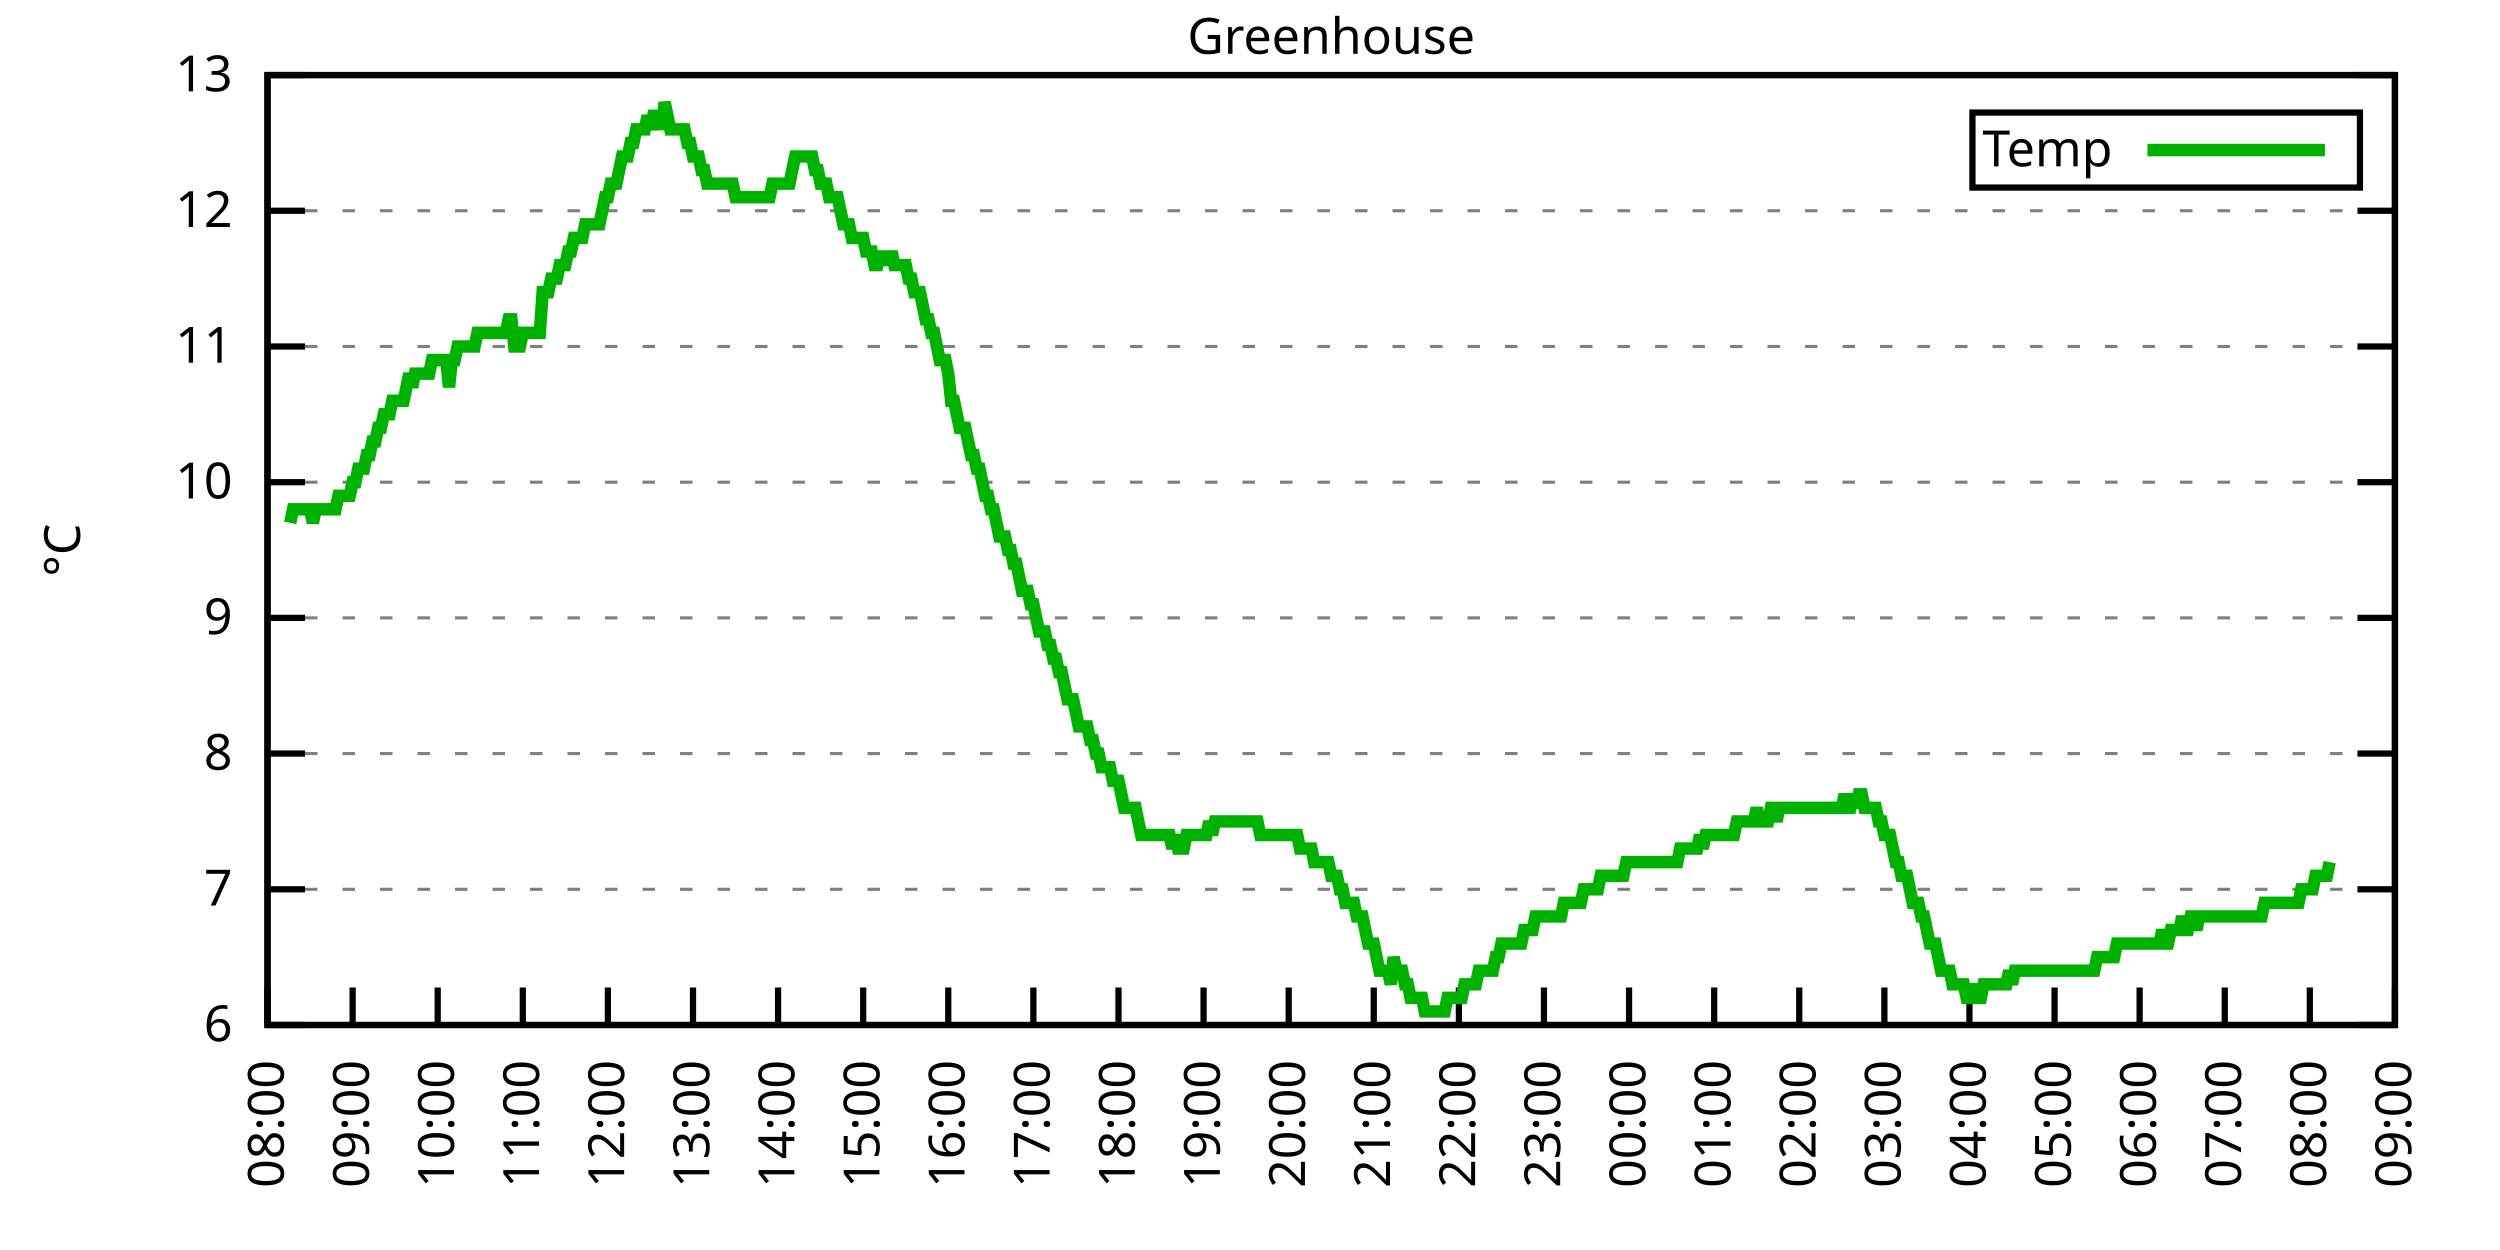
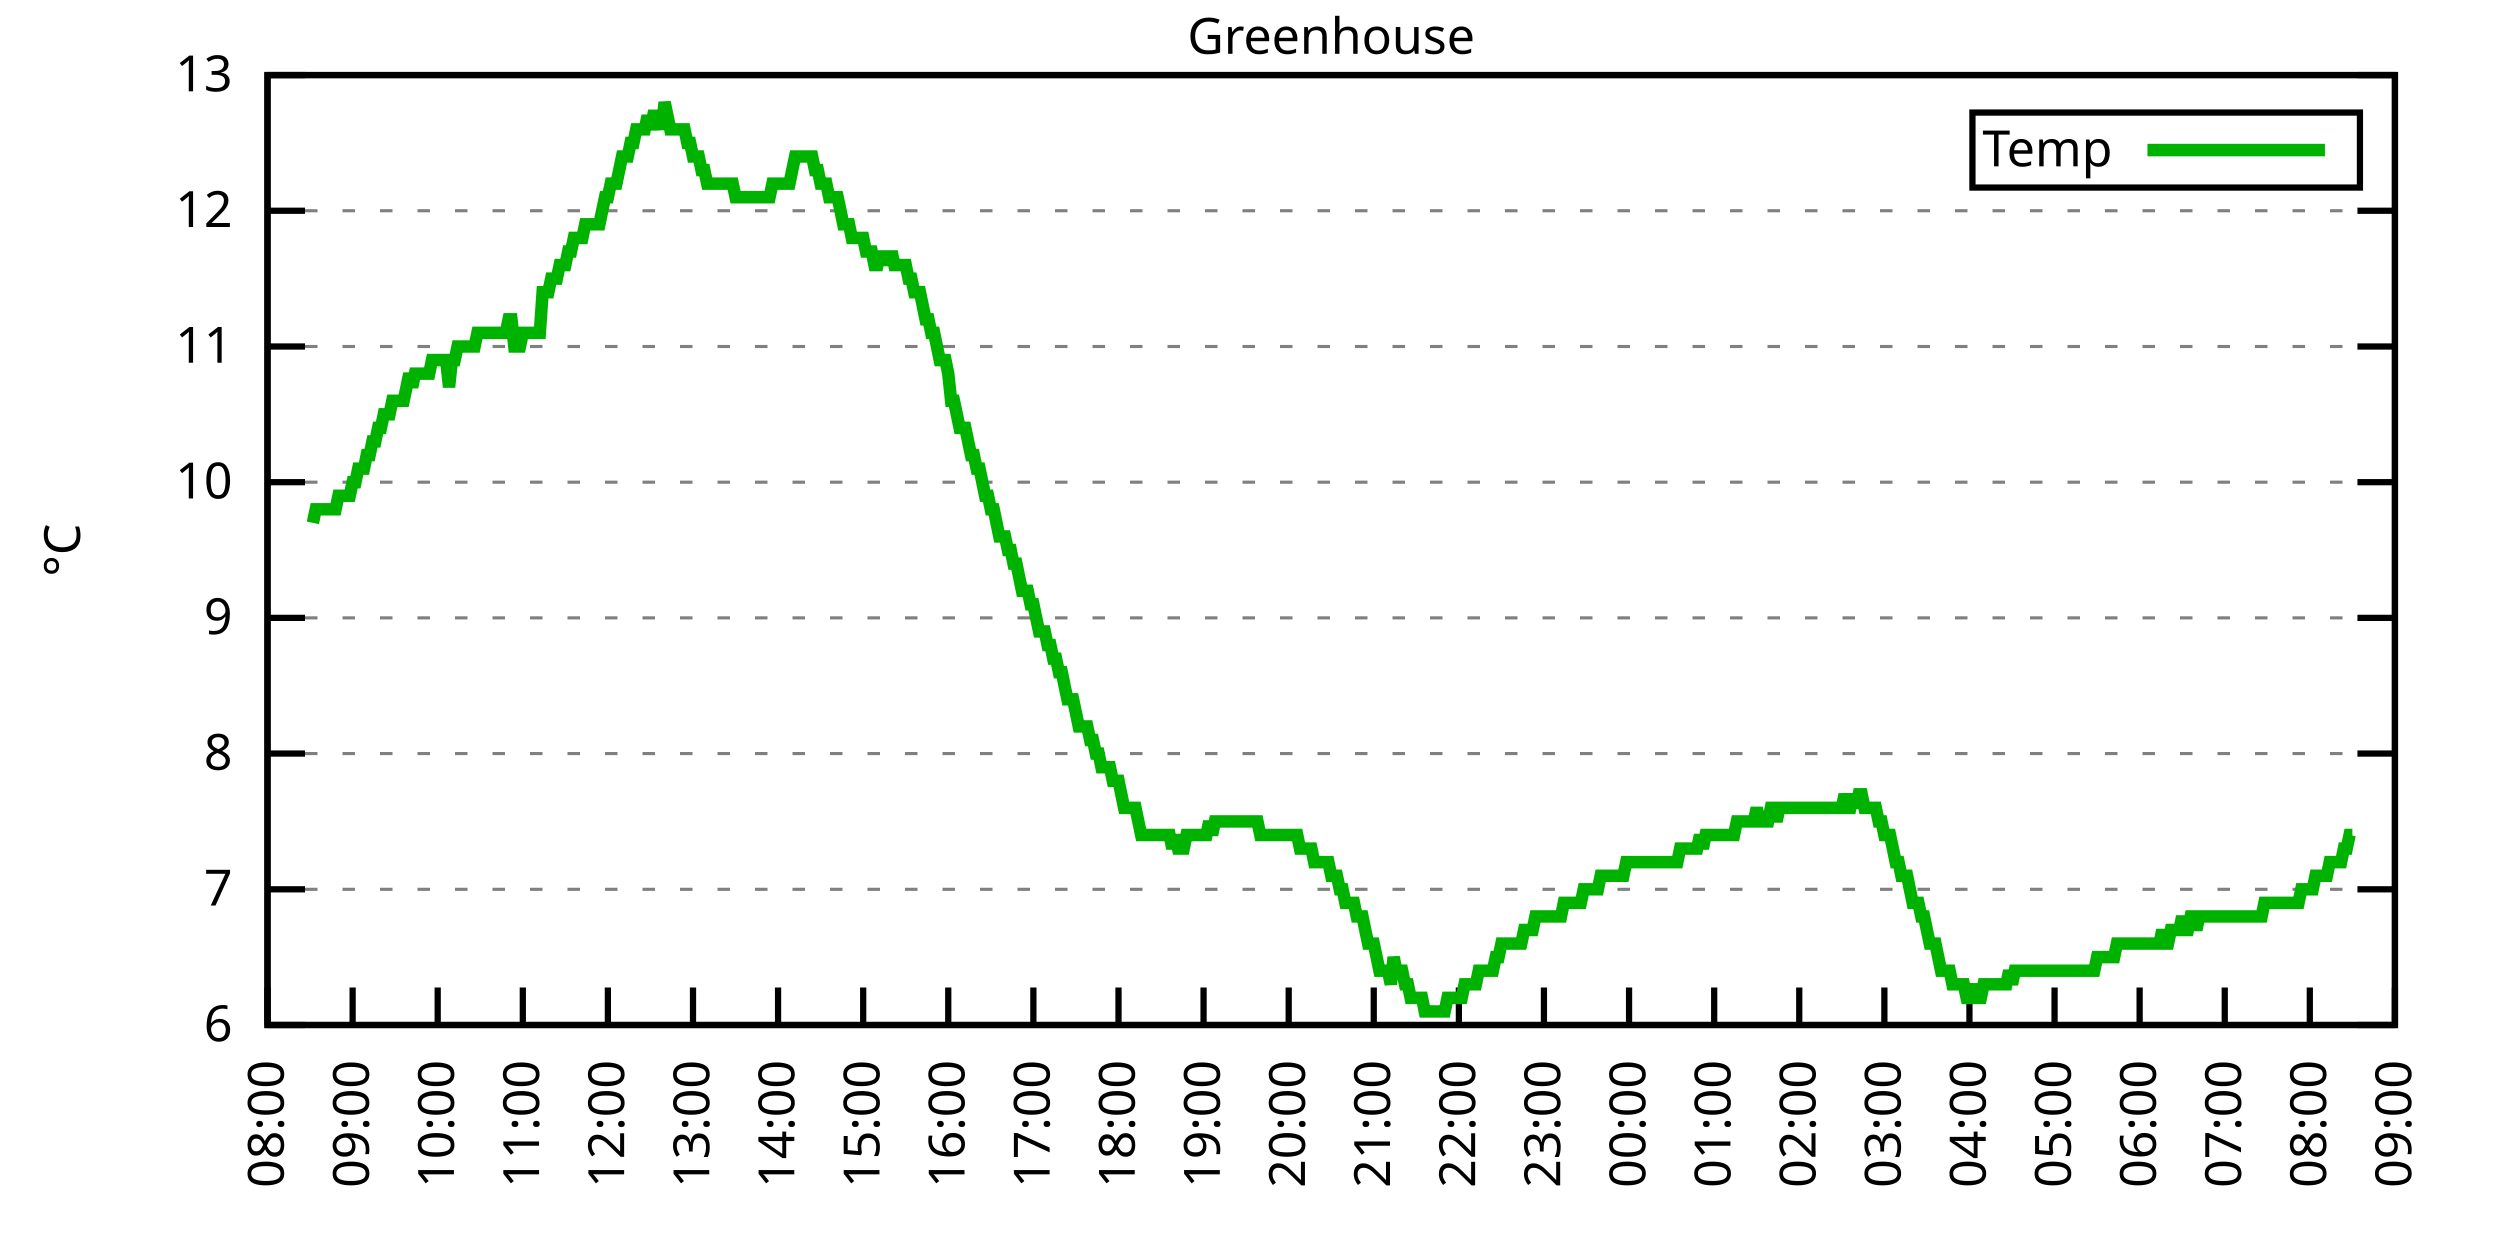
<svg xmlns="http://www.w3.org/2000/svg" xmlns:xlink="http://www.w3.org/1999/xlink" width="400" height="200" viewBox="0 0 400 200">
  <g id="gnuplot_canvas">
    <rect x="0" y="0" width="400" height="200" fill="none" />
    <defs>
      <circle id="gpDot" r="0.5" stroke-width="0.5" stroke="currentColor" />
      <path id="gpPt0" stroke-width="0.333" stroke="currentColor" d="M-1,0 h2 M0,-1 v2" />
      <path id="gpPt1" stroke-width="0.333" stroke="currentColor" d="M-1,-1 L1,1 M1,-1 L-1,1" />
      <path id="gpPt2" stroke-width="0.333" stroke="currentColor" d="M-1,0 L1,0 M0,-1 L0,1 M-1,-1 L1,1 M-1,1 L1,-1" />
      <rect id="gpPt3" stroke-width="0.333" stroke="currentColor" x="-1" y="-1" width="2" height="2" />
      <rect id="gpPt4" stroke-width="0.333" stroke="currentColor" fill="currentColor" x="-1" y="-1" width="2" height="2" />
      <circle id="gpPt5" stroke-width="0.333" stroke="currentColor" cx="0" cy="0" r="1" />
      <use xlink:href="#gpPt5" id="gpPt6" fill="currentColor" stroke="none" />
      <path id="gpPt7" stroke-width="0.333" stroke="currentColor" d="M0,-1.33 L-1.33,0.67 L1.33,0.67 z" />
      <use xlink:href="#gpPt7" id="gpPt8" fill="currentColor" stroke="none" />
      <use xlink:href="#gpPt7" id="gpPt9" stroke="currentColor" transform="rotate(180)" />
      <use xlink:href="#gpPt9" id="gpPt10" fill="currentColor" stroke="none" />
      <use xlink:href="#gpPt3" id="gpPt11" stroke="currentColor" transform="rotate(45)" />
      <use xlink:href="#gpPt11" id="gpPt12" fill="currentColor" stroke="none" />
      <path id="gpPt13" stroke-width="0.333" stroke="currentColor" d="M0,1.330 L1.265,0.411 L0.782,-1.067 L-0.782,-1.076 L-1.265,0.411 z" />
      <use xlink:href="#gpPt13" id="gpPt14" fill="currentColor" stroke="none" />
      <filter id="textbox" filterUnits="objectBoundingBox" x="0" y="0" height="1" width="1">
        <feFlood flood-color="white" flood-opacity="1" result="bgnd" />
        <feComposite in="SourceGraphic" in2="bgnd" operator="atop" />
      </filter>
      <filter id="greybox" filterUnits="objectBoundingBox" x="0" y="0" height="1" width="1">
        <feFlood flood-color="lightgrey" flood-opacity="1" result="grey" />
        <feComposite in="SourceGraphic" in2="grey" operator="atop" />
      </filter>
    </defs>
    <g fill="none" color="white" stroke="currentColor" stroke-width="1.00" stroke-linecap="butt" stroke-linejoin="miter">
</g>
    <g fill="none" color="black" stroke="currentColor" stroke-width="1.00" stroke-linecap="butt" stroke-linejoin="miter">
      <g stroke="none" shape-rendering="crispEdges">
        <polygon fill="rgb(255, 255, 255)" points="42.80,164.00 383.18,164.00 383.18,12.02 42.80,12.02 " />
      </g>
    </g>
    <g fill="none" color="black" stroke="currentColor" stroke-width="1.00" stroke-linecap="butt" stroke-linejoin="miter">
</g>
    <g fill="none" color="black" stroke="black" stroke-width="0.50" stroke-linecap="butt" stroke-linejoin="miter">
</g>
    <g fill="none" color="gray" stroke="currentColor" stroke-width="0.50" stroke-linecap="butt" stroke-linejoin="miter">
      <path stroke="gray" stroke-dasharray="2,4" class="gridline" d="M42.80,164.00 L383.19,164.00  " />
    </g>
    <g fill="none" color="gray" stroke="gray" stroke-width="1.00" stroke-linecap="butt" stroke-linejoin="miter">
</g>
    <g fill="none" color="black" stroke="currentColor" stroke-width="1.00" stroke-linecap="butt" stroke-linejoin="miter">
      <path stroke="black" d="M42.80,164.00 L48.80,164.00 M383.19,164.00 L377.19,164.00  " />
      <g transform="translate(37.20,166.60)" stroke="none" fill="black" font-family="Sans" font-size="8.00" text-anchor="end">
        <text>
          <tspan font-family="Sans"> 6</tspan>
        </text>
      </g>
    </g>
    <g fill="none" color="black" stroke="currentColor" stroke-width="1.00" stroke-linecap="butt" stroke-linejoin="miter">
</g>
    <g fill="none" color="black" stroke="black" stroke-width="0.50" stroke-linecap="butt" stroke-linejoin="miter">
</g>
    <g fill="none" color="gray" stroke="currentColor" stroke-width="0.50" stroke-linecap="butt" stroke-linejoin="miter">
      <path stroke="gray" stroke-dasharray="2,4" class="gridline" d="M42.80,142.29 L383.19,142.29  " />
    </g>
    <g fill="none" color="gray" stroke="gray" stroke-width="1.00" stroke-linecap="butt" stroke-linejoin="miter">
</g>
    <g fill="none" color="black" stroke="currentColor" stroke-width="1.00" stroke-linecap="butt" stroke-linejoin="miter">
      <path stroke="black" d="M42.80,142.29 L48.80,142.29 M383.19,142.29 L377.19,142.29  " />
      <g transform="translate(37.20,144.89)" stroke="none" fill="black" font-family="Sans" font-size="8.00" text-anchor="end">
        <text>
          <tspan font-family="Sans"> 7</tspan>
        </text>
      </g>
    </g>
    <g fill="none" color="black" stroke="currentColor" stroke-width="1.00" stroke-linecap="butt" stroke-linejoin="miter">
</g>
    <g fill="none" color="black" stroke="black" stroke-width="0.50" stroke-linecap="butt" stroke-linejoin="miter">
</g>
    <g fill="none" color="gray" stroke="currentColor" stroke-width="0.50" stroke-linecap="butt" stroke-linejoin="miter">
      <path stroke="gray" stroke-dasharray="2,4" class="gridline" d="M42.80,120.57 L383.19,120.57  " />
    </g>
    <g fill="none" color="gray" stroke="gray" stroke-width="1.00" stroke-linecap="butt" stroke-linejoin="miter">
</g>
    <g fill="none" color="black" stroke="currentColor" stroke-width="1.00" stroke-linecap="butt" stroke-linejoin="miter">
      <path stroke="black" d="M42.80,120.57 L48.80,120.57 M383.19,120.57 L377.19,120.57  " />
      <g transform="translate(37.20,123.17)" stroke="none" fill="black" font-family="Sans" font-size="8.00" text-anchor="end">
        <text>
          <tspan font-family="Sans"> 8</tspan>
        </text>
      </g>
    </g>
    <g fill="none" color="black" stroke="currentColor" stroke-width="1.00" stroke-linecap="butt" stroke-linejoin="miter">
</g>
    <g fill="none" color="black" stroke="black" stroke-width="0.50" stroke-linecap="butt" stroke-linejoin="miter">
</g>
    <g fill="none" color="gray" stroke="currentColor" stroke-width="0.50" stroke-linecap="butt" stroke-linejoin="miter">
      <path stroke="gray" stroke-dasharray="2,4" class="gridline" d="M42.80,98.86 L383.19,98.86  " />
    </g>
    <g fill="none" color="gray" stroke="gray" stroke-width="1.00" stroke-linecap="butt" stroke-linejoin="miter">
</g>
    <g fill="none" color="black" stroke="currentColor" stroke-width="1.00" stroke-linecap="butt" stroke-linejoin="miter">
      <path stroke="black" d="M42.80,98.86 L48.80,98.86 M383.19,98.86 L377.19,98.86  " />
      <g transform="translate(37.20,101.46)" stroke="none" fill="black" font-family="Sans" font-size="8.00" text-anchor="end">
        <text>
          <tspan font-family="Sans"> 9</tspan>
        </text>
      </g>
    </g>
    <g fill="none" color="black" stroke="currentColor" stroke-width="1.00" stroke-linecap="butt" stroke-linejoin="miter">
</g>
    <g fill="none" color="black" stroke="black" stroke-width="0.50" stroke-linecap="butt" stroke-linejoin="miter">
</g>
    <g fill="none" color="gray" stroke="currentColor" stroke-width="0.50" stroke-linecap="butt" stroke-linejoin="miter">
      <path stroke="gray" stroke-dasharray="2,4" class="gridline" d="M42.80,77.15 L383.19,77.15  " />
    </g>
    <g fill="none" color="gray" stroke="gray" stroke-width="1.00" stroke-linecap="butt" stroke-linejoin="miter">
</g>
    <g fill="none" color="black" stroke="currentColor" stroke-width="1.00" stroke-linecap="butt" stroke-linejoin="miter">
      <path stroke="black" d="M42.80,77.15 L48.80,77.15 M383.19,77.15 L377.19,77.15  " />
      <g transform="translate(37.20,79.75)" stroke="none" fill="black" font-family="Sans" font-size="8.00" text-anchor="end">
        <text>
          <tspan font-family="Sans"> 10</tspan>
        </text>
      </g>
    </g>
    <g fill="none" color="black" stroke="currentColor" stroke-width="1.00" stroke-linecap="butt" stroke-linejoin="miter">
</g>
    <g fill="none" color="black" stroke="black" stroke-width="0.50" stroke-linecap="butt" stroke-linejoin="miter">
</g>
    <g fill="none" color="gray" stroke="currentColor" stroke-width="0.50" stroke-linecap="butt" stroke-linejoin="miter">
      <path stroke="gray" stroke-dasharray="2,4" class="gridline" d="M42.80,55.44 L383.19,55.44  " />
    </g>
    <g fill="none" color="gray" stroke="gray" stroke-width="1.00" stroke-linecap="butt" stroke-linejoin="miter">
</g>
    <g fill="none" color="black" stroke="currentColor" stroke-width="1.00" stroke-linecap="butt" stroke-linejoin="miter">
      <path stroke="black" d="M42.80,55.44 L48.80,55.44 M383.19,55.44 L377.19,55.44  " />
      <g transform="translate(37.20,58.04)" stroke="none" fill="black" font-family="Sans" font-size="8.00" text-anchor="end">
        <text>
          <tspan font-family="Sans"> 11</tspan>
        </text>
      </g>
    </g>
    <g fill="none" color="black" stroke="currentColor" stroke-width="1.00" stroke-linecap="butt" stroke-linejoin="miter">
</g>
    <g fill="none" color="black" stroke="black" stroke-width="0.50" stroke-linecap="butt" stroke-linejoin="miter">
</g>
    <g fill="none" color="gray" stroke="currentColor" stroke-width="0.50" stroke-linecap="butt" stroke-linejoin="miter">
      <path stroke="gray" stroke-dasharray="2,4" class="gridline" d="M42.80,33.72 L383.19,33.72  " />
    </g>
    <g fill="none" color="gray" stroke="gray" stroke-width="1.00" stroke-linecap="butt" stroke-linejoin="miter">
</g>
    <g fill="none" color="black" stroke="currentColor" stroke-width="1.00" stroke-linecap="butt" stroke-linejoin="miter">
      <path stroke="black" d="M42.80,33.72 L48.80,33.72 M383.19,33.72 L377.19,33.72  " />
      <g transform="translate(37.20,36.32)" stroke="none" fill="black" font-family="Sans" font-size="8.00" text-anchor="end">
        <text>
          <tspan font-family="Sans"> 12</tspan>
        </text>
      </g>
    </g>
    <g fill="none" color="black" stroke="currentColor" stroke-width="1.00" stroke-linecap="butt" stroke-linejoin="miter">
</g>
    <g fill="none" color="black" stroke="black" stroke-width="0.50" stroke-linecap="butt" stroke-linejoin="miter">
</g>
    <g fill="none" color="gray" stroke="currentColor" stroke-width="0.50" stroke-linecap="butt" stroke-linejoin="miter">
      <path stroke="gray" stroke-dasharray="2,4" class="gridline" d="M42.80,12.01 L383.19,12.01  " />
    </g>
    <g fill="none" color="gray" stroke="gray" stroke-width="1.00" stroke-linecap="butt" stroke-linejoin="miter">
</g>
    <g fill="none" color="black" stroke="currentColor" stroke-width="1.00" stroke-linecap="butt" stroke-linejoin="miter">
      <path stroke="black" d="M42.80,12.01 L48.80,12.01 M383.19,12.01 L377.19,12.01  " />
      <g transform="translate(37.20,14.61)" stroke="none" fill="black" font-family="Sans" font-size="8.00" text-anchor="end">
        <text>
          <tspan font-family="Sans"> 13</tspan>
        </text>
      </g>
    </g>
    <g fill="none" color="black" stroke="currentColor" stroke-width="1.00" stroke-linecap="butt" stroke-linejoin="miter">
      <path stroke="black" d="M42.80,164.00 L42.80,158.00  " />
      <g transform="translate(45.40,169.60) rotate(270.00)" stroke="none" fill="black" font-family="Sans" font-size="8.00" text-anchor="end">
        <text>
          <tspan font-family="Sans">08:00</tspan>
        </text>
      </g>
    </g>
    <g fill="none" color="black" stroke="currentColor" stroke-width="1.00" stroke-linecap="butt" stroke-linejoin="miter">
      <path stroke="black" d="M56.42,164.00 L56.42,158.00  " />
      <g transform="translate(59.02,169.60) rotate(270.00)" stroke="none" fill="black" font-family="Sans" font-size="8.00" text-anchor="end">
        <text>
          <tspan font-family="Sans">09:00</tspan>
        </text>
      </g>
    </g>
    <g fill="none" color="black" stroke="currentColor" stroke-width="1.00" stroke-linecap="butt" stroke-linejoin="miter">
      <path stroke="black" d="M70.03,164.00 L70.03,158.00  " />
      <g transform="translate(72.63,169.60) rotate(270.00)" stroke="none" fill="black" font-family="Sans" font-size="8.00" text-anchor="end">
        <text>
          <tspan font-family="Sans">10:00</tspan>
        </text>
      </g>
    </g>
    <g fill="none" color="black" stroke="currentColor" stroke-width="1.00" stroke-linecap="butt" stroke-linejoin="miter">
      <path stroke="black" d="M83.65,164.00 L83.65,158.00  " />
      <g transform="translate(86.25,169.60) rotate(270.00)" stroke="none" fill="black" font-family="Sans" font-size="8.00" text-anchor="end">
        <text>
          <tspan font-family="Sans">11:00</tspan>
        </text>
      </g>
    </g>
    <g fill="none" color="black" stroke="currentColor" stroke-width="1.00" stroke-linecap="butt" stroke-linejoin="miter">
      <path stroke="black" d="M97.26,164.00 L97.26,158.00  " />
      <g transform="translate(99.86,169.60) rotate(270.00)" stroke="none" fill="black" font-family="Sans" font-size="8.00" text-anchor="end">
        <text>
          <tspan font-family="Sans">12:00</tspan>
        </text>
      </g>
    </g>
    <g fill="none" color="black" stroke="currentColor" stroke-width="1.00" stroke-linecap="butt" stroke-linejoin="miter">
      <path stroke="black" d="M110.88,164.00 L110.88,158.00  " />
      <g transform="translate(113.48,169.60) rotate(270.00)" stroke="none" fill="black" font-family="Sans" font-size="8.00" text-anchor="end">
        <text>
          <tspan font-family="Sans">13:00</tspan>
        </text>
      </g>
    </g>
    <g fill="none" color="black" stroke="currentColor" stroke-width="1.00" stroke-linecap="butt" stroke-linejoin="miter">
      <path stroke="black" d="M124.49,164.00 L124.49,158.00  " />
      <g transform="translate(127.09,169.60) rotate(270.00)" stroke="none" fill="black" font-family="Sans" font-size="8.00" text-anchor="end">
        <text>
          <tspan font-family="Sans">14:00</tspan>
        </text>
      </g>
    </g>
    <g fill="none" color="black" stroke="currentColor" stroke-width="1.00" stroke-linecap="butt" stroke-linejoin="miter">
      <path stroke="black" d="M138.11,164.00 L138.11,158.00  " />
      <g transform="translate(140.71,169.60) rotate(270.00)" stroke="none" fill="black" font-family="Sans" font-size="8.00" text-anchor="end">
        <text>
          <tspan font-family="Sans">15:00</tspan>
        </text>
      </g>
    </g>
    <g fill="none" color="black" stroke="currentColor" stroke-width="1.00" stroke-linecap="butt" stroke-linejoin="miter">
      <path stroke="black" d="M151.72,164.00 L151.72,158.00  " />
      <g transform="translate(154.32,169.60) rotate(270.00)" stroke="none" fill="black" font-family="Sans" font-size="8.00" text-anchor="end">
        <text>
          <tspan font-family="Sans">16:00</tspan>
        </text>
      </g>
    </g>
    <g fill="none" color="black" stroke="currentColor" stroke-width="1.00" stroke-linecap="butt" stroke-linejoin="miter">
      <path stroke="black" d="M165.34,164.00 L165.34,158.00  " />
      <g transform="translate(167.94,169.60) rotate(270.00)" stroke="none" fill="black" font-family="Sans" font-size="8.00" text-anchor="end">
        <text>
          <tspan font-family="Sans">17:00</tspan>
        </text>
      </g>
    </g>
    <g fill="none" color="black" stroke="currentColor" stroke-width="1.00" stroke-linecap="butt" stroke-linejoin="miter">
      <path stroke="black" d="M178.96,164.00 L178.96,158.00  " />
      <g transform="translate(181.56,169.60) rotate(270.00)" stroke="none" fill="black" font-family="Sans" font-size="8.00" text-anchor="end">
        <text>
          <tspan font-family="Sans">18:00</tspan>
        </text>
      </g>
    </g>
    <g fill="none" color="black" stroke="currentColor" stroke-width="1.00" stroke-linecap="butt" stroke-linejoin="miter">
      <path stroke="black" d="M192.57,164.00 L192.57,158.00  " />
      <g transform="translate(195.17,169.60) rotate(270.00)" stroke="none" fill="black" font-family="Sans" font-size="8.00" text-anchor="end">
        <text>
          <tspan font-family="Sans">19:00</tspan>
        </text>
      </g>
    </g>
    <g fill="none" color="black" stroke="currentColor" stroke-width="1.00" stroke-linecap="butt" stroke-linejoin="miter">
      <path stroke="black" d="M206.19,164.00 L206.19,158.00  " />
      <g transform="translate(208.79,169.60) rotate(270.00)" stroke="none" fill="black" font-family="Sans" font-size="8.00" text-anchor="end">
        <text>
          <tspan font-family="Sans">20:00</tspan>
        </text>
      </g>
    </g>
    <g fill="none" color="black" stroke="currentColor" stroke-width="1.00" stroke-linecap="butt" stroke-linejoin="miter">
      <path stroke="black" d="M219.80,164.00 L219.80,158.00  " />
      <g transform="translate(222.40,169.60) rotate(270.00)" stroke="none" fill="black" font-family="Sans" font-size="8.00" text-anchor="end">
        <text>
          <tspan font-family="Sans">21:00</tspan>
        </text>
      </g>
    </g>
    <g fill="none" color="black" stroke="currentColor" stroke-width="1.00" stroke-linecap="butt" stroke-linejoin="miter">
      <path stroke="black" d="M233.42,164.00 L233.42,158.00  " />
      <g transform="translate(236.02,169.60) rotate(270.00)" stroke="none" fill="black" font-family="Sans" font-size="8.00" text-anchor="end">
        <text>
          <tspan font-family="Sans">22:00</tspan>
        </text>
      </g>
    </g>
    <g fill="none" color="black" stroke="currentColor" stroke-width="1.00" stroke-linecap="butt" stroke-linejoin="miter">
      <path stroke="black" d="M247.03,164.00 L247.03,158.00  " />
      <g transform="translate(249.63,169.60) rotate(270.00)" stroke="none" fill="black" font-family="Sans" font-size="8.00" text-anchor="end">
        <text>
          <tspan font-family="Sans">23:00</tspan>
        </text>
      </g>
    </g>
    <g fill="none" color="black" stroke="currentColor" stroke-width="1.00" stroke-linecap="butt" stroke-linejoin="miter">
      <path stroke="black" d="M260.65,164.00 L260.65,158.00  " />
      <g transform="translate(263.25,169.60) rotate(270.00)" stroke="none" fill="black" font-family="Sans" font-size="8.00" text-anchor="end">
        <text>
          <tspan font-family="Sans">00:00</tspan>
        </text>
      </g>
    </g>
    <g fill="none" color="black" stroke="currentColor" stroke-width="1.00" stroke-linecap="butt" stroke-linejoin="miter">
      <path stroke="black" d="M274.27,164.00 L274.27,158.00  " />
      <g transform="translate(276.87,169.60) rotate(270.00)" stroke="none" fill="black" font-family="Sans" font-size="8.00" text-anchor="end">
        <text>
          <tspan font-family="Sans">01:00</tspan>
        </text>
      </g>
    </g>
    <g fill="none" color="black" stroke="currentColor" stroke-width="1.00" stroke-linecap="butt" stroke-linejoin="miter">
      <path stroke="black" d="M287.88,164.00 L287.88,158.00  " />
      <g transform="translate(290.48,169.60) rotate(270.00)" stroke="none" fill="black" font-family="Sans" font-size="8.00" text-anchor="end">
        <text>
          <tspan font-family="Sans">02:00</tspan>
        </text>
      </g>
    </g>
    <g fill="none" color="black" stroke="currentColor" stroke-width="1.00" stroke-linecap="butt" stroke-linejoin="miter">
      <path stroke="black" d="M301.50,164.00 L301.50,158.00  " />
      <g transform="translate(304.10,169.60) rotate(270.00)" stroke="none" fill="black" font-family="Sans" font-size="8.00" text-anchor="end">
        <text>
          <tspan font-family="Sans">03:00</tspan>
        </text>
      </g>
    </g>
    <g fill="none" color="black" stroke="currentColor" stroke-width="1.00" stroke-linecap="butt" stroke-linejoin="miter">
      <path stroke="black" d="M315.11,164.00 L315.11,158.00  " />
      <g transform="translate(317.71,169.60) rotate(270.00)" stroke="none" fill="black" font-family="Sans" font-size="8.00" text-anchor="end">
        <text>
          <tspan font-family="Sans">04:00</tspan>
        </text>
      </g>
    </g>
    <g fill="none" color="black" stroke="currentColor" stroke-width="1.00" stroke-linecap="butt" stroke-linejoin="miter">
      <path stroke="black" d="M328.73,164.00 L328.73,158.00  " />
      <g transform="translate(331.33,169.60) rotate(270.00)" stroke="none" fill="black" font-family="Sans" font-size="8.00" text-anchor="end">
        <text>
          <tspan font-family="Sans">05:00</tspan>
        </text>
      </g>
    </g>
    <g fill="none" color="black" stroke="currentColor" stroke-width="1.00" stroke-linecap="butt" stroke-linejoin="miter">
      <path stroke="black" d="M342.34,164.00 L342.34,158.00  " />
      <g transform="translate(344.94,169.60) rotate(270.00)" stroke="none" fill="black" font-family="Sans" font-size="8.00" text-anchor="end">
        <text>
          <tspan font-family="Sans">06:00</tspan>
        </text>
      </g>
    </g>
    <g fill="none" color="black" stroke="currentColor" stroke-width="1.00" stroke-linecap="butt" stroke-linejoin="miter">
      <path stroke="black" d="M355.96,164.00 L355.96,158.00  " />
      <g transform="translate(358.56,169.60) rotate(270.00)" stroke="none" fill="black" font-family="Sans" font-size="8.00" text-anchor="end">
        <text>
          <tspan font-family="Sans">07:00</tspan>
        </text>
      </g>
    </g>
    <g fill="none" color="black" stroke="currentColor" stroke-width="1.00" stroke-linecap="butt" stroke-linejoin="miter">
      <path stroke="black" d="M369.57,164.00 L369.57,158.00  " />
      <g transform="translate(372.17,169.60) rotate(270.00)" stroke="none" fill="black" font-family="Sans" font-size="8.00" text-anchor="end">
        <text>
          <tspan font-family="Sans">08:00</tspan>
        </text>
      </g>
    </g>
    <g fill="none" color="black" stroke="currentColor" stroke-width="1.00" stroke-linecap="butt" stroke-linejoin="miter">
      <path stroke="black" d="M383.19,164.00 L383.19,158.00  " />
      <g transform="translate(385.79,169.60) rotate(270.00)" stroke="none" fill="black" font-family="Sans" font-size="8.00" text-anchor="end">
        <text>
          <tspan font-family="Sans">09:00</tspan>
        </text>
      </g>
    </g>
    <g fill="none" color="black" stroke="currentColor" stroke-width="1.00" stroke-linecap="butt" stroke-linejoin="miter">
</g>
    <g fill="none" color="black" stroke="currentColor" stroke-width="1.00" stroke-linecap="butt" stroke-linejoin="miter">
      <path stroke="black" d="M42.80,12.01 L42.80,164.00 L383.19,164.00 L383.19,12.01 L42.80,12.01 Z  " />
    </g>
    <g fill="none" color="black" stroke="currentColor" stroke-width="1.00" stroke-linecap="butt" stroke-linejoin="miter">
</g>
    <g fill="none" color="black" stroke="currentColor" stroke-width="1.00" stroke-linecap="butt" stroke-linejoin="miter">
      <path stroke="black" d="M315.59,30.01 L315.59,18.01 L377.59,18.01 L377.59,30.01 L315.59,30.01 Z  " />
    </g>
    <g id="Greenhouse_plot_1">
      <g fill="none" color="white" stroke="black" stroke-width="2.00" stroke-linecap="butt" stroke-linejoin="miter">
</g>
      <g fill="none" color="black" stroke="currentColor" stroke-width="2.00" stroke-linecap="butt" stroke-linejoin="miter">
        <g transform="translate(337.99,26.61)" stroke="none" fill="black" font-family="Sans" font-size="8.00" text-anchor="end">
          <text>
            <tspan font-family="Sans">Temp</tspan>
          </text>
        </g>
      </g>
      <g fill="none" color="black" stroke="currentColor" stroke-width="2.00" stroke-linecap="butt" stroke-linejoin="miter">
-         <path stroke="rgb(  0, 178,   0)" d="M343.59,24.01 L371.99,24.01 M46.43,83.66 L46.88,81.49 L47.34,81.49 L47.79,81.49 L48.25,81.49 L48.70,81.49   L49.15,81.49 L49.61,81.49 L50.06,83.66 L50.52,81.49 L50.97,81.49 L51.42,81.49 L51.88,81.49 L52.33,81.49   L52.78,81.49 L53.24,81.49 L53.69,81.49 L54.15,79.32 L54.60,79.32 L55.05,79.32 L55.51,79.32 L55.96,79.32   L56.42,77.15 L56.87,77.15 L57.32,74.98 L57.78,74.98 L58.23,74.98 L58.68,72.81 L59.14,72.81 L59.59,70.63   L60.05,70.63 L60.50,68.46 L60.95,68.46 L61.41,66.29 L61.86,66.29 L62.32,66.29 L62.77,64.12 L63.22,64.12   L63.68,64.12 L64.13,64.12 L64.58,64.12 L65.04,61.95 L65.49,59.78 L65.95,61.95 L66.40,59.78 L66.85,59.78   L67.31,59.78 L67.76,59.78 L68.22,59.78 L68.67,59.78 L69.12,57.61 L69.58,57.61 L70.03,57.61 L70.49,57.61   L70.94,57.61 L71.39,57.61 L71.85,61.95 L72.30,57.61 L72.75,57.61 L73.21,55.44 L73.66,55.44 L74.12,55.44   L74.57,55.44 L75.02,55.44 L75.48,55.44 L75.93,55.44 L76.39,53.26 L76.84,53.26 L77.29,53.26 L77.75,53.26   L78.20,53.26 L78.65,53.26 L79.11,53.26 L79.56,53.26 L80.02,53.26 L80.47,53.26 L80.92,53.26 L81.38,51.09   L81.83,51.09 L82.29,55.44 L82.74,55.44 L83.19,55.44 L83.65,53.26 L84.10,53.26 L84.55,53.26 L85.01,53.26   L85.46,53.26 L85.92,53.26 L86.37,53.26 L86.82,46.75 L87.28,46.75 L87.73,46.75 L88.19,44.58 L88.64,44.58   L89.09,44.58 L89.55,42.41 L90.00,42.41 L90.45,42.41 L90.91,40.24 L91.36,40.24 L91.82,38.07 L92.27,38.07   L92.72,38.07 L93.18,38.07 L93.63,35.89 L94.09,35.89 L94.54,35.89 L94.99,35.89 L95.45,35.89 L95.90,35.89   L96.35,33.72 L96.81,31.55 L97.26,31.55 L97.72,29.38 L98.17,29.38 L98.62,29.38 L99.08,27.21 L99.53,25.04   L99.99,25.04 L100.44,25.04 L100.89,22.87 L101.35,22.87 L101.80,20.70 L102.25,20.70 L102.71,20.70 L103.16,20.70   L103.62,18.52 L104.07,20.70 L104.52,18.52 L104.98,18.52 L105.43,18.52 L105.89,20.70 L106.34,16.35 L106.79,18.52   L107.25,20.70 L107.70,20.70 L108.15,20.70 L108.61,20.70 L109.06,20.70 L109.52,20.70 L109.97,22.87 L110.42,22.87   L110.88,25.04 L111.33,25.04 L111.79,25.04 L112.24,27.21 L112.69,27.21 L113.15,29.38 L113.60,29.38 L114.05,29.38   L114.51,29.38 L114.96,29.38 L115.42,29.38 L115.87,29.38 L116.32,29.38 L116.78,29.38 L117.23,29.38 L117.69,31.55   L118.14,31.55 L118.59,31.55 L119.05,31.55 L119.50,31.55 L119.96,31.55 L120.41,31.55 L120.86,31.55 L121.32,31.55   L121.77,31.55 L122.22,31.55 L122.68,31.55 L123.13,31.55 L123.59,29.38 L124.04,29.38 L124.49,29.38 L124.95,29.38   L125.40,29.38 L125.86,29.38 L126.31,29.38 L126.76,27.21 L127.22,25.04 L127.67,25.04 L128.12,25.04 L128.58,25.04   L129.03,25.04 L129.49,25.04 L129.94,25.04 L130.39,27.21 L130.85,27.21 L131.30,29.38 L131.76,29.38 L132.21,29.38   L132.66,31.55 L133.12,31.55 L133.57,31.55 L134.02,31.55 L134.48,33.72 L134.93,35.89 L135.39,35.89 L135.84,35.89   L136.29,38.07 L136.75,38.07 L137.20,38.07 L137.66,38.07 L138.11,38.07 L138.56,40.24 L139.02,40.24 L139.47,40.24   L139.92,42.41 L140.38,42.41 L140.83,40.24 L141.29,42.41 L141.74,40.24 L142.19,42.41 L142.65,40.24 L143.10,42.41   L143.56,42.41 L144.01,42.41 L144.46,42.41 L144.92,42.41 L145.37,44.58 L145.82,44.58 L146.28,46.75 L146.73,46.75   L147.19,46.75 L147.64,48.92 L148.09,51.09 L148.55,51.09 L149.00,53.26 L149.46,53.26 L149.91,55.44 L150.36,57.61   L150.82,57.61 L151.27,57.61 L151.72,59.78 L152.18,64.12 L152.63,64.12 L153.09,66.29 L153.54,68.46 L153.99,68.46   L154.45,68.46 L154.90,70.63 L155.36,72.81 L155.81,72.81 L156.26,74.98 L156.72,74.98 L157.17,77.15 L157.62,79.32   L158.08,79.32 L158.53,81.49 L158.99,81.49 L159.44,83.66 L159.89,85.83 L160.35,85.83 L160.80,85.83 L161.26,88.00   L161.71,88.00 L162.16,90.18 L162.62,90.18 L163.07,92.35 L163.52,94.52 L163.98,94.52 L164.43,94.52 L164.89,96.69   L165.34,96.69 L165.79,98.86 L166.25,101.03 L166.70,101.03 L167.16,101.03 L167.61,103.20 L168.06,103.20 L168.52,105.38   L168.97,105.38 L169.43,107.55 L169.88,107.55 L170.33,109.72 L170.79,111.89 L171.24,111.89 L171.69,111.89 L172.15,114.06   L172.60,116.23 L173.06,116.23 L173.51,116.23 L173.96,116.23 L174.42,118.40 L174.87,118.40 L175.33,120.57 L175.78,120.57   L176.23,122.75 L176.69,122.75 L177.14,122.75 L177.59,122.75 L178.05,124.92 L178.50,124.92 L178.96,124.92 L179.41,127.09   L179.86,129.26 L180.32,129.26 L180.77,129.26 L181.23,129.26 L181.68,129.26 L182.13,131.43 L182.59,133.60 L183.04,133.60   L183.49,133.60 L183.95,133.60 L184.40,133.60 L184.86,133.60 L185.31,133.60 L185.76,133.60 L186.22,133.60 L186.67,133.60   L187.13,133.60 L187.58,135.77 L188.03,133.60 L188.49,135.77 L188.94,135.77 L189.39,135.77 L189.85,133.60 L190.30,133.60   L190.76,133.60 L191.21,133.60 L191.66,133.60 L192.12,133.60 L192.57,133.60 L193.03,133.60 L193.48,131.43 L193.93,133.60   L194.39,131.43 L194.84,131.43 L195.29,131.43 L195.75,131.43 L196.20,131.43 L196.66,131.43 L197.11,131.43 L197.56,131.43   L198.02,131.43 L198.47,131.43 L198.93,131.43 L199.38,131.43 L199.83,131.43 L200.29,131.43 L200.74,131.43 L201.19,131.43   L201.65,133.60 L202.10,133.60 L202.56,133.60 L203.01,133.60 L203.46,133.60 L203.92,133.60 L204.37,133.60 L204.83,133.60   L205.28,133.60 L205.73,133.60 L206.19,133.60 L206.64,133.60 L207.09,133.60 L207.55,133.60 L208.00,135.77 L208.46,135.77   L208.91,135.77 L209.36,135.77 L209.82,135.77 L210.27,137.94 L210.73,137.94 L211.18,137.94 L211.63,137.94 L212.09,137.94   L212.54,137.94 L213.00,140.12 L213.45,140.12 L213.90,140.12 L214.36,142.29 L214.81,142.29 L215.26,144.46 L215.72,144.46   L216.17,144.46 L216.63,144.46 L217.08,146.63 L217.53,146.63 L217.99,146.63 L218.44,148.80 L218.90,150.97 L219.35,150.97   L219.80,150.97 L220.26,153.14 L220.71,155.31 L221.16,155.31 L221.62,155.31 L222.07,155.31 L222.53,157.49 L222.98,153.14   L223.43,155.31 L223.89,155.31 L224.34,155.31 L224.80,157.49 L225.25,157.49 L225.70,159.66 L226.16,159.66 L226.61,159.66   L227.06,159.66 L227.52,159.66 L227.97,161.83 L228.43,161.83 L228.88,161.83 L229.33,161.83 L229.79,161.83 L230.24,161.83   L230.70,161.83 L231.15,161.83 L231.60,159.66 L232.06,159.66 L232.51,159.66 L232.96,159.66 L233.42,159.66 L233.87,159.66   L234.33,157.49 L234.78,157.49 L235.23,157.49 L235.69,157.49 L236.14,157.49 L236.60,155.31 L237.05,155.31 L237.50,155.31   L237.96,155.31 L238.41,155.31 L238.86,155.31 L239.32,153.14 L239.77,153.14 L240.23,150.97 L240.68,150.97 L241.13,150.97   L241.59,150.97 L242.04,150.97 L242.50,150.97 L242.95,150.97 L243.40,150.97 L243.86,148.80 L244.31,148.80 L244.76,148.80   L245.22,148.80 L245.67,146.63 L246.13,146.63 L246.58,146.63 L247.03,146.63 L247.49,146.63 L247.94,146.63 L248.40,146.63   L248.85,146.63 L249.30,146.63 L249.76,146.63 L250.21,144.46 L250.66,144.46 L251.12,144.46 L251.57,144.46 L252.03,144.46   L252.48,144.46 L252.93,144.46 L253.39,142.29 L253.84,142.29 L254.30,142.29 L254.75,142.29 L255.20,142.29 L255.66,142.29   L256.11,140.12 L256.56,140.12 L257.02,140.12 L257.47,140.12 L257.93,140.12 L258.38,140.12 L258.83,140.12 L259.29,140.12   L259.74,140.12 L260.20,137.94 L260.65,137.94 L261.10,137.94 L261.56,137.94 L262.01,137.94 L262.47,137.94 L262.92,137.94   L263.37,137.94 L263.83,137.94 L264.28,137.94 L264.73,137.94 L265.19,137.94 L265.64,137.94 L266.10,137.94 L266.55,137.94   L267.00,137.94 L267.46,137.94 L267.91,137.94 L268.37,137.94 L268.82,135.77 L269.27,135.77 L269.73,135.77 L270.18,135.77   L270.63,135.77 L271.09,135.77 L271.54,135.77 L272.00,133.60 L272.45,135.77 L272.90,133.60 L273.36,133.60 L273.81,133.60   L274.27,133.60 L274.72,133.60 L275.17,133.60 L275.63,133.60 L276.08,133.60 L276.53,133.60 L276.99,133.60 L277.44,133.60   L277.90,131.43 L278.35,131.43 L278.80,131.43 L279.26,131.43 L279.71,131.43 L280.17,131.43 L280.62,131.43 L281.07,129.26   L281.53,131.43 L281.98,131.43 L282.43,131.43 L282.89,131.43 L283.34,129.26 L283.80,129.26 L284.25,131.43 L284.70,129.26   L285.16,129.26 L285.61,129.26 L286.07,129.26 L286.52,129.26 L286.97,129.26 L287.43,129.26 L287.88,129.26 L288.33,129.26   L288.79,129.26 L289.24,129.26 L289.70,129.26 L290.15,129.26 L290.60,129.26 L291.06,129.26 L291.51,129.26 L291.97,129.26   L292.42,129.26 L292.87,129.26 L293.33,129.26 L293.78,129.26 L294.23,129.26 L294.69,129.26 L295.14,127.09 L295.60,129.26   L296.05,129.26 L296.50,127.09 L296.96,129.26 L297.41,127.09 L297.87,127.09 L298.32,129.26 L298.77,129.26 L299.23,129.26   L299.68,129.26 L300.13,129.26 L300.59,131.43 L301.04,131.43 L301.50,133.60 L301.95,133.60 L302.40,133.60 L302.86,135.77   L303.31,137.94 L303.77,137.94 L304.22,140.12 L304.67,140.12 L305.13,140.12 L305.58,142.29 L306.03,144.46 L306.49,144.46   L306.94,144.46 L307.40,146.63 L307.85,146.63 L308.30,148.80 L308.76,150.97 L309.21,150.97 L309.67,150.97 L310.12,153.14   L310.57,155.31 L311.03,155.31 L311.48,155.31 L311.94,155.31 L312.39,157.49 L312.84,157.49 L313.30,157.49 L313.75,157.49   L314.20,157.49 L314.66,159.66 L315.11,159.66 L315.57,157.49 L316.02,159.66 L316.47,159.66 L316.93,159.66 L317.38,157.49   L317.84,157.49 L318.29,157.49 L318.74,157.49 L319.20,157.49 L319.65,157.49 L320.10,157.49 L320.56,157.49 L321.01,157.49   L321.47,155.31 L321.92,157.49 L322.37,155.31 L322.83,155.31 L323.28,155.31 L323.74,155.31 L324.19,155.31 L324.64,155.31   L325.10,155.31 L325.55,155.31 L326.00,155.31 L326.46,155.31 L326.91,155.31 L327.37,155.31 L327.82,155.31 L328.27,155.31   L328.73,155.31 L329.18,155.31 L329.64,155.31 L330.09,155.31 L330.54,155.31 L331.00,155.31 L331.45,155.31 L331.90,155.31   L332.36,155.31 L332.81,155.31 L333.27,155.31 L333.72,155.31 L334.17,155.31 L334.63,155.31 L335.08,155.31 L335.54,153.14   L335.99,153.14 L336.44,153.14 L336.90,153.14 L337.35,153.14 L337.80,153.14 L338.26,153.14 L338.71,150.97 L339.17,150.97   L339.62,150.97 L340.07,150.97 L340.53,150.97 L340.98,150.97 L341.44,150.97 L341.89,150.97 L342.34,150.97 L342.80,150.97   L343.25,150.97 L343.70,150.97 L344.16,150.97 L344.61,150.97 L345.07,150.97 L345.52,150.97 L345.97,148.80 L346.43,150.97   L346.88,150.97 L347.34,148.80 L347.79,148.80 L348.24,148.80 L348.70,148.80 L349.15,146.63 L349.60,148.80 L350.06,148.80   L350.51,146.63 L350.97,146.63 L351.42,148.80 L351.87,146.63 L352.33,146.63 L352.78,146.63 L353.24,146.63 L353.69,146.63   L354.14,146.63 L354.60,146.63 L355.05,146.63 L355.50,146.63 L355.96,146.63 L356.41,146.63 L356.87,146.63 L357.32,146.63   L357.77,146.63 L358.23,146.63 L358.68,146.63 L359.14,146.63 L359.59,146.63 L360.04,146.63 L360.50,146.63 L360.95,146.63   L361.41,146.63 L361.86,146.63 L362.31,144.46 L362.77,144.46 L363.22,144.46 L363.67,144.46 L364.13,144.46 L364.58,144.46   L365.04,144.46 L365.49,144.46 L365.94,144.46 L366.40,144.46 L366.85,144.46 L367.31,144.46 L367.76,144.46 L368.21,142.29   L368.67,142.29 L369.12,142.29 L369.57,142.29 L370.03,142.29 L370.48,140.12 L370.94,140.12 L371.39,140.12 L371.84,140.12   L372.30,140.12 L372.75,137.94  " />
+         <path stroke="rgb(  0, 178,   0)" d="M343.59,24.01 L371.99,24.01 M50.06,83.66 L50.52,81.49 L50.97,81.49 L51.42,81.49 L51.88,81.49 L52.33,81.49   L52.78,81.49 L53.24,81.49 L53.69,81.49 L54.15,79.32 L54.60,79.32 L55.05,79.32 L55.51,79.32 L55.96,79.32   L56.42,77.15 L56.87,77.15 L57.32,74.98 L57.78,74.98 L58.23,74.98 L58.68,72.81 L59.14,72.81 L59.59,70.63   L60.05,70.63 L60.50,68.46 L60.95,68.46 L61.41,66.29 L61.86,66.29 L62.32,66.29 L62.77,64.12 L63.22,64.12   L63.68,64.12 L64.13,64.12 L64.58,64.12 L65.04,61.95 L65.49,59.78 L65.95,61.95 L66.40,59.78 L66.85,59.78   L67.31,59.78 L67.76,59.78 L68.22,59.78 L68.67,59.78 L69.12,57.61 L69.58,57.61 L70.03,57.61 L70.49,57.61   L70.94,57.61 L71.39,57.61 L71.85,61.95 L72.30,57.61 L72.75,57.61 L73.21,55.44 L73.66,55.44 L74.12,55.44   L74.57,55.44 L75.02,55.44 L75.48,55.44 L75.93,55.44 L76.39,53.26 L76.84,53.26 L77.29,53.26 L77.75,53.26   L78.20,53.26 L78.65,53.26 L79.11,53.26 L79.56,53.26 L80.02,53.26 L80.47,53.26 L80.92,53.26 L81.38,51.09   L81.83,51.09 L82.29,55.44 L82.74,55.44 L83.19,55.44 L83.65,53.26 L84.10,53.26 L84.55,53.26 L85.01,53.26   L85.46,53.26 L85.92,53.26 L86.37,53.26 L86.82,46.75 L87.28,46.75 L87.73,46.75 L88.19,44.58 L88.64,44.58   L89.09,44.58 L89.55,42.41 L90.00,42.41 L90.45,42.41 L90.91,40.24 L91.36,40.24 L91.82,38.07 L92.27,38.07   L92.72,38.07 L93.18,38.07 L93.63,35.89 L94.09,35.89 L94.54,35.89 L94.99,35.89 L95.45,35.89 L95.90,35.89   L96.35,33.72 L96.81,31.55 L97.26,31.55 L97.72,29.38 L98.17,29.38 L98.62,29.38 L99.08,27.21 L99.53,25.04   L99.99,25.04 L100.44,25.04 L100.89,22.87 L101.35,22.87 L101.80,20.70 L102.25,20.70 L102.71,20.70 L103.16,20.70   L103.62,18.52 L104.07,20.70 L104.52,18.52 L104.98,18.52 L105.43,18.52 L105.89,20.70 L106.34,16.35 L106.79,18.52   L107.25,20.70 L107.70,20.70 L108.15,20.70 L108.61,20.70 L109.06,20.70 L109.52,20.70 L109.97,22.87 L110.42,22.87   L110.88,25.04 L111.33,25.04 L111.79,25.04 L112.24,27.21 L112.69,27.21 L113.15,29.38 L113.60,29.38 L114.05,29.38   L114.51,29.38 L114.96,29.38 L115.42,29.38 L115.87,29.38 L116.32,29.38 L116.78,29.38 L117.23,29.38 L117.69,31.55   L118.14,31.55 L118.59,31.55 L119.05,31.55 L119.50,31.55 L119.96,31.55 L120.41,31.55 L120.86,31.55 L121.32,31.55   L121.77,31.55 L122.22,31.55 L122.68,31.55 L123.13,31.55 L123.59,29.38 L124.04,29.38 L124.49,29.38 L124.95,29.38   L125.40,29.38 L125.86,29.38 L126.31,29.38 L126.76,27.21 L127.22,25.04 L127.67,25.04 L128.12,25.04 L128.58,25.04   L129.03,25.04 L129.49,25.04 L129.94,25.04 L130.39,27.21 L130.85,27.21 L131.30,29.38 L131.76,29.38 L132.21,29.38   L132.66,31.55 L133.12,31.55 L133.57,31.55 L134.02,31.55 L134.48,33.72 L134.93,35.89 L135.39,35.89 L135.84,35.89   L136.29,38.07 L136.75,38.07 L137.20,38.07 L137.66,38.07 L138.11,38.07 L138.56,40.24 L139.02,40.24 L139.47,40.24   L139.92,42.41 L140.38,42.41 L140.83,40.24 L141.29,42.41 L141.74,40.24 L142.19,42.41 L142.65,40.24 L143.10,42.41   L143.56,42.41 L144.01,42.41 L144.46,42.41 L144.92,42.41 L145.37,44.58 L145.82,44.58 L146.28,46.75 L146.73,46.75   L147.19,46.75 L147.64,48.92 L148.09,51.09 L148.55,51.09 L149.00,53.26 L149.46,53.26 L149.91,55.44 L150.36,57.61   L150.82,57.61 L151.27,57.61 L151.72,59.78 L152.18,64.12 L152.63,64.12 L153.09,66.29 L153.54,68.46 L153.99,68.46   L154.45,68.46 L154.90,70.63 L155.36,72.81 L155.81,72.81 L156.26,74.98 L156.72,74.98 L157.17,77.15 L157.62,79.32   L158.08,79.32 L158.53,81.49 L158.99,81.49 L159.44,83.66 L159.89,85.83 L160.35,85.83 L160.80,85.83 L161.26,88.00   L161.71,88.00 L162.16,90.18 L162.62,90.18 L163.07,92.35 L163.52,94.52 L163.98,94.52 L164.43,94.52 L164.89,96.69   L165.34,96.69 L165.79,98.86 L166.25,101.03 L166.70,101.03 L167.16,101.03 L167.61,103.20 L168.06,103.20 L168.52,105.38   L168.97,105.38 L169.43,107.55 L169.88,107.55 L170.33,109.72 L170.79,111.89 L171.24,111.89 L171.69,111.89 L172.15,114.06   L172.60,116.23 L173.06,116.23 L173.51,116.23 L173.96,116.23 L174.42,118.40 L174.87,118.40 L175.33,120.57 L175.78,120.57   L176.23,122.75 L176.69,122.75 L177.14,122.75 L177.59,122.75 L178.05,124.92 L178.50,124.92 L178.96,124.92 L179.41,127.09   L179.86,129.26 L180.32,129.26 L180.77,129.26 L181.23,129.26 L181.68,129.26 L182.13,131.43 L182.59,133.60 L183.04,133.60   L183.49,133.60 L183.95,133.60 L184.40,133.60 L184.86,133.60 L185.31,133.60 L185.76,133.60 L186.22,133.60 L186.67,133.60   L187.13,133.60 L187.58,135.77 L188.03,133.60 L188.49,135.77 L188.94,135.77 L189.39,135.77 L189.85,133.60 L190.30,133.60   L190.76,133.60 L191.21,133.60 L191.66,133.60 L192.12,133.60 L192.57,133.60 L193.03,133.60 L193.48,131.43 L193.93,133.60   L194.39,131.43 L194.84,131.43 L195.29,131.43 L195.75,131.43 L196.20,131.43 L196.66,131.43 L197.11,131.43 L197.56,131.43   L198.02,131.43 L198.47,131.43 L198.93,131.43 L199.38,131.43 L199.83,131.43 L200.29,131.43 L200.74,131.43 L201.19,131.43   L201.65,133.60 L202.10,133.60 L202.56,133.60 L203.01,133.60 L203.46,133.60 L203.92,133.60 L204.37,133.60 L204.83,133.60   L205.28,133.60 L205.73,133.60 L206.19,133.60 L206.64,133.60 L207.09,133.60 L207.55,133.60 L208.00,135.77 L208.46,135.77   L208.91,135.77 L209.36,135.77 L209.82,135.77 L210.27,137.94 L210.73,137.94 L211.18,137.94 L211.63,137.94 L212.09,137.94   L212.54,137.94 L213.00,140.12 L213.45,140.12 L213.90,140.12 L214.36,142.29 L214.81,142.29 L215.26,144.46 L215.72,144.46   L216.17,144.46 L216.63,144.46 L217.08,146.63 L217.53,146.63 L217.99,146.63 L218.44,148.80 L218.90,150.97 L219.35,150.97   L219.80,150.97 L220.26,153.14 L220.71,155.31 L221.16,155.31 L221.62,155.31 L222.07,155.31 L222.53,157.49 L222.98,153.14   L223.43,155.31 L223.89,155.31 L224.34,155.31 L224.80,157.49 L225.25,157.49 L225.70,159.66 L226.16,159.66 L226.61,159.66   L227.06,159.66 L227.52,159.66 L227.97,161.83 L228.43,161.83 L228.88,161.83 L229.33,161.83 L229.79,161.83 L230.24,161.83   L230.70,161.83 L231.15,161.83 L231.60,159.66 L232.06,159.66 L232.51,159.66 L232.96,159.66 L233.42,159.66 L233.87,159.66   L234.33,157.49 L234.78,157.49 L235.23,157.49 L235.69,157.49 L236.14,157.49 L236.60,155.31 L237.05,155.31 L237.50,155.31   L237.96,155.31 L238.41,155.31 L238.86,155.31 L239.32,153.14 L239.77,153.14 L240.23,150.97 L240.68,150.97 L241.13,150.97   L241.59,150.97 L242.04,150.97 L242.50,150.97 L242.95,150.97 L243.40,150.97 L243.86,148.80 L244.31,148.80 L244.76,148.80   L245.22,148.80 L245.67,146.63 L246.13,146.63 L246.58,146.63 L247.03,146.63 L247.49,146.63 L247.94,146.63 L248.40,146.63   L248.85,146.63 L249.30,146.63 L249.76,146.63 L250.21,144.46 L250.66,144.46 L251.12,144.46 L251.57,144.46 L252.03,144.46   L252.48,144.46 L252.93,144.46 L253.39,142.29 L253.84,142.29 L254.30,142.29 L254.75,142.29 L255.20,142.29 L255.66,142.29   L256.11,140.12 L256.56,140.12 L257.02,140.12 L257.47,140.12 L257.93,140.12 L258.38,140.12 L258.83,140.12 L259.29,140.12   L259.74,140.12 L260.20,137.94 L260.65,137.94 L261.10,137.94 L261.56,137.94 L262.01,137.94 L262.47,137.94 L262.92,137.94   L263.37,137.94 L263.83,137.94 L264.28,137.94 L264.73,137.94 L265.19,137.94 L265.64,137.94 L266.10,137.94 L266.55,137.94   L267.00,137.94 L267.46,137.94 L267.91,137.94 L268.37,137.94 L268.82,135.77 L269.27,135.77 L269.73,135.77 L270.18,135.77   L270.63,135.77 L271.09,135.77 L271.54,135.77 L272.00,133.60 L272.45,135.77 L272.90,133.60 L273.36,133.60 L273.81,133.60   L274.27,133.60 L274.72,133.60 L275.17,133.60 L275.63,133.60 L276.08,133.60 L276.53,133.60 L276.99,133.60 L277.44,133.60   L277.90,131.43 L278.35,131.43 L278.80,131.43 L279.26,131.43 L279.71,131.43 L280.17,131.43 L280.62,131.43 L281.07,129.26   L281.53,131.43 L281.98,131.43 L282.43,131.43 L282.89,131.43 L283.34,129.26 L283.80,129.26 L284.25,131.43 L284.70,129.26   L285.16,129.26 L285.61,129.26 L286.07,129.26 L286.52,129.26 L286.97,129.26 L287.43,129.26 L287.88,129.26 L288.33,129.26   L288.79,129.26 L289.24,129.26 L289.70,129.26 L290.15,129.26 L290.60,129.26 L291.06,129.26 L291.51,129.26 L291.97,129.26   L292.42,129.26 L292.87,129.26 L293.33,129.26 L293.78,129.26 L294.23,129.26 L294.69,129.26 L295.14,127.09 L295.60,129.26   L296.05,129.26 L296.50,127.09 L296.96,129.26 L297.41,127.09 L297.87,127.09 L298.32,129.26 L298.77,129.26 L299.23,129.26   L299.68,129.26 L300.13,129.26 L300.59,131.43 L301.04,131.43 L301.50,133.60 L301.95,133.60 L302.40,133.60 L302.86,135.77   L303.31,137.94 L303.77,137.94 L304.22,140.12 L304.67,140.12 L305.13,140.12 L305.58,142.29 L306.03,144.46 L306.49,144.46   L306.94,144.46 L307.40,146.63 L307.85,146.63 L308.30,148.80 L308.76,150.97 L309.21,150.97 L309.67,150.97 L310.12,153.14   L310.57,155.31 L311.03,155.31 L311.48,155.31 L311.94,155.31 L312.39,157.49 L312.84,157.49 L313.30,157.49 L313.75,157.49   L314.20,157.49 L314.66,159.66 L315.11,159.66 L315.57,157.49 L316.02,159.66 L316.47,159.66 L316.93,159.66 L317.38,157.49   L317.84,157.49 L318.29,157.49 L318.74,157.49 L319.20,157.49 L319.65,157.49 L320.10,157.49 L320.56,157.49 L321.01,157.49   L321.47,155.31 L321.92,157.49 L322.37,155.31 L322.83,155.31 L323.28,155.31 L323.74,155.31 L324.19,155.31 L324.64,155.31   L325.10,155.31 L325.55,155.31 L326.00,155.31 L326.46,155.31 L326.91,155.31 L327.37,155.31 L327.82,155.31 L328.27,155.31   L328.73,155.31 L329.18,155.31 L329.64,155.31 L330.09,155.31 L330.54,155.31 L331.00,155.31 L331.45,155.31 L331.90,155.31   L332.36,155.31 L332.81,155.31 L333.27,155.31 L333.72,155.31 L334.17,155.31 L334.63,155.31 L335.08,155.31 L335.54,153.14   L335.99,153.14 L336.44,153.14 L336.90,153.14 L337.35,153.14 L337.80,153.14 L338.26,153.14 L338.71,150.97 L339.17,150.97   L339.62,150.97 L340.07,150.97 L340.53,150.97 L340.98,150.97 L341.44,150.97 L341.89,150.97 L342.34,150.97 L342.80,150.97   L343.25,150.97 L343.70,150.97 L344.16,150.97 L344.61,150.97 L345.07,150.97 L345.52,150.97 L345.97,148.80 L346.43,150.97   L346.88,150.97 L347.34,148.80 L347.79,148.80 L348.24,148.80 L348.70,148.80 L349.15,146.63 L349.60,148.80 L350.06,148.80   L350.51,146.63 L350.97,146.63 L351.42,148.80 L351.87,146.63 L352.33,146.63 L352.78,146.63 L353.24,146.63 L353.69,146.63   L354.14,146.63 L354.60,146.63 L355.05,146.63 L355.50,146.63 L355.96,146.63 L356.41,146.63 L356.87,146.63 L357.32,146.63   L357.77,146.63 L358.23,146.63 L358.68,146.63 L359.14,146.63 L359.59,146.63 L360.04,146.63 L360.50,146.63 L360.95,146.63   L361.41,146.63 L361.86,146.63 L362.31,144.46 L362.77,144.46 L363.22,144.46 L363.67,144.46 L364.13,144.46 L364.58,144.46   L365.04,144.46 L365.49,144.46 L365.94,144.46 L366.40,144.46 L366.85,144.46 L367.31,144.46 L367.76,144.46 L368.21,142.29   L368.67,142.29 L369.12,142.29 L369.57,142.29 L370.03,142.29 L370.48,140.12 L370.94,140.12 L371.39,140.12 L371.84,140.12   L372.30,140.12 L372.75,137.94 L373.21,137.94 L373.66,137.94 L374.11,137.94 L374.57,137.94 L375.02,135.77 L375.47,135.77   L375.93,133.60 L376.38,133.60  " />
      </g>
    </g>
    <g fill="none" color="black" stroke="currentColor" stroke-width="2.00" stroke-linecap="butt" stroke-linejoin="miter">
</g>
    <g fill="none" color="black" stroke="black" stroke-width="1.00" stroke-linecap="butt" stroke-linejoin="miter">
</g>
    <g fill="none" color="black" stroke="currentColor" stroke-width="1.00" stroke-linecap="butt" stroke-linejoin="miter">
      <path stroke="black" d="M42.80,12.01 L42.80,164.00 L383.19,164.00 L383.19,12.01 L42.80,12.01 Z  " />
      <g transform="translate(12.80,88.01) rotate(270.00)" stroke="none" fill="black" font-family="Sans" font-size="8.00" text-anchor="middle">
        <text>
          <tspan font-family="Sans">°C</tspan>
        </text>
      </g>
    </g>
    <g fill="none" color="black" stroke="currentColor" stroke-width="1.00" stroke-linecap="butt" stroke-linejoin="miter">
</g>
    <g fill="none" color="black" stroke="currentColor" stroke-width="1.00" stroke-linecap="butt" stroke-linejoin="miter">
      <g transform="translate(212.99,8.61)" stroke="none" fill="black" font-family="Sans" font-size="8.00" text-anchor="middle">
        <text>
          <tspan font-family="Sans">Greenhouse</tspan>
        </text>
      </g>
    </g>
    <g fill="none" color="black" stroke="currentColor" stroke-width="1.00" stroke-linecap="butt" stroke-linejoin="miter">
</g>
  </g>
</svg>
